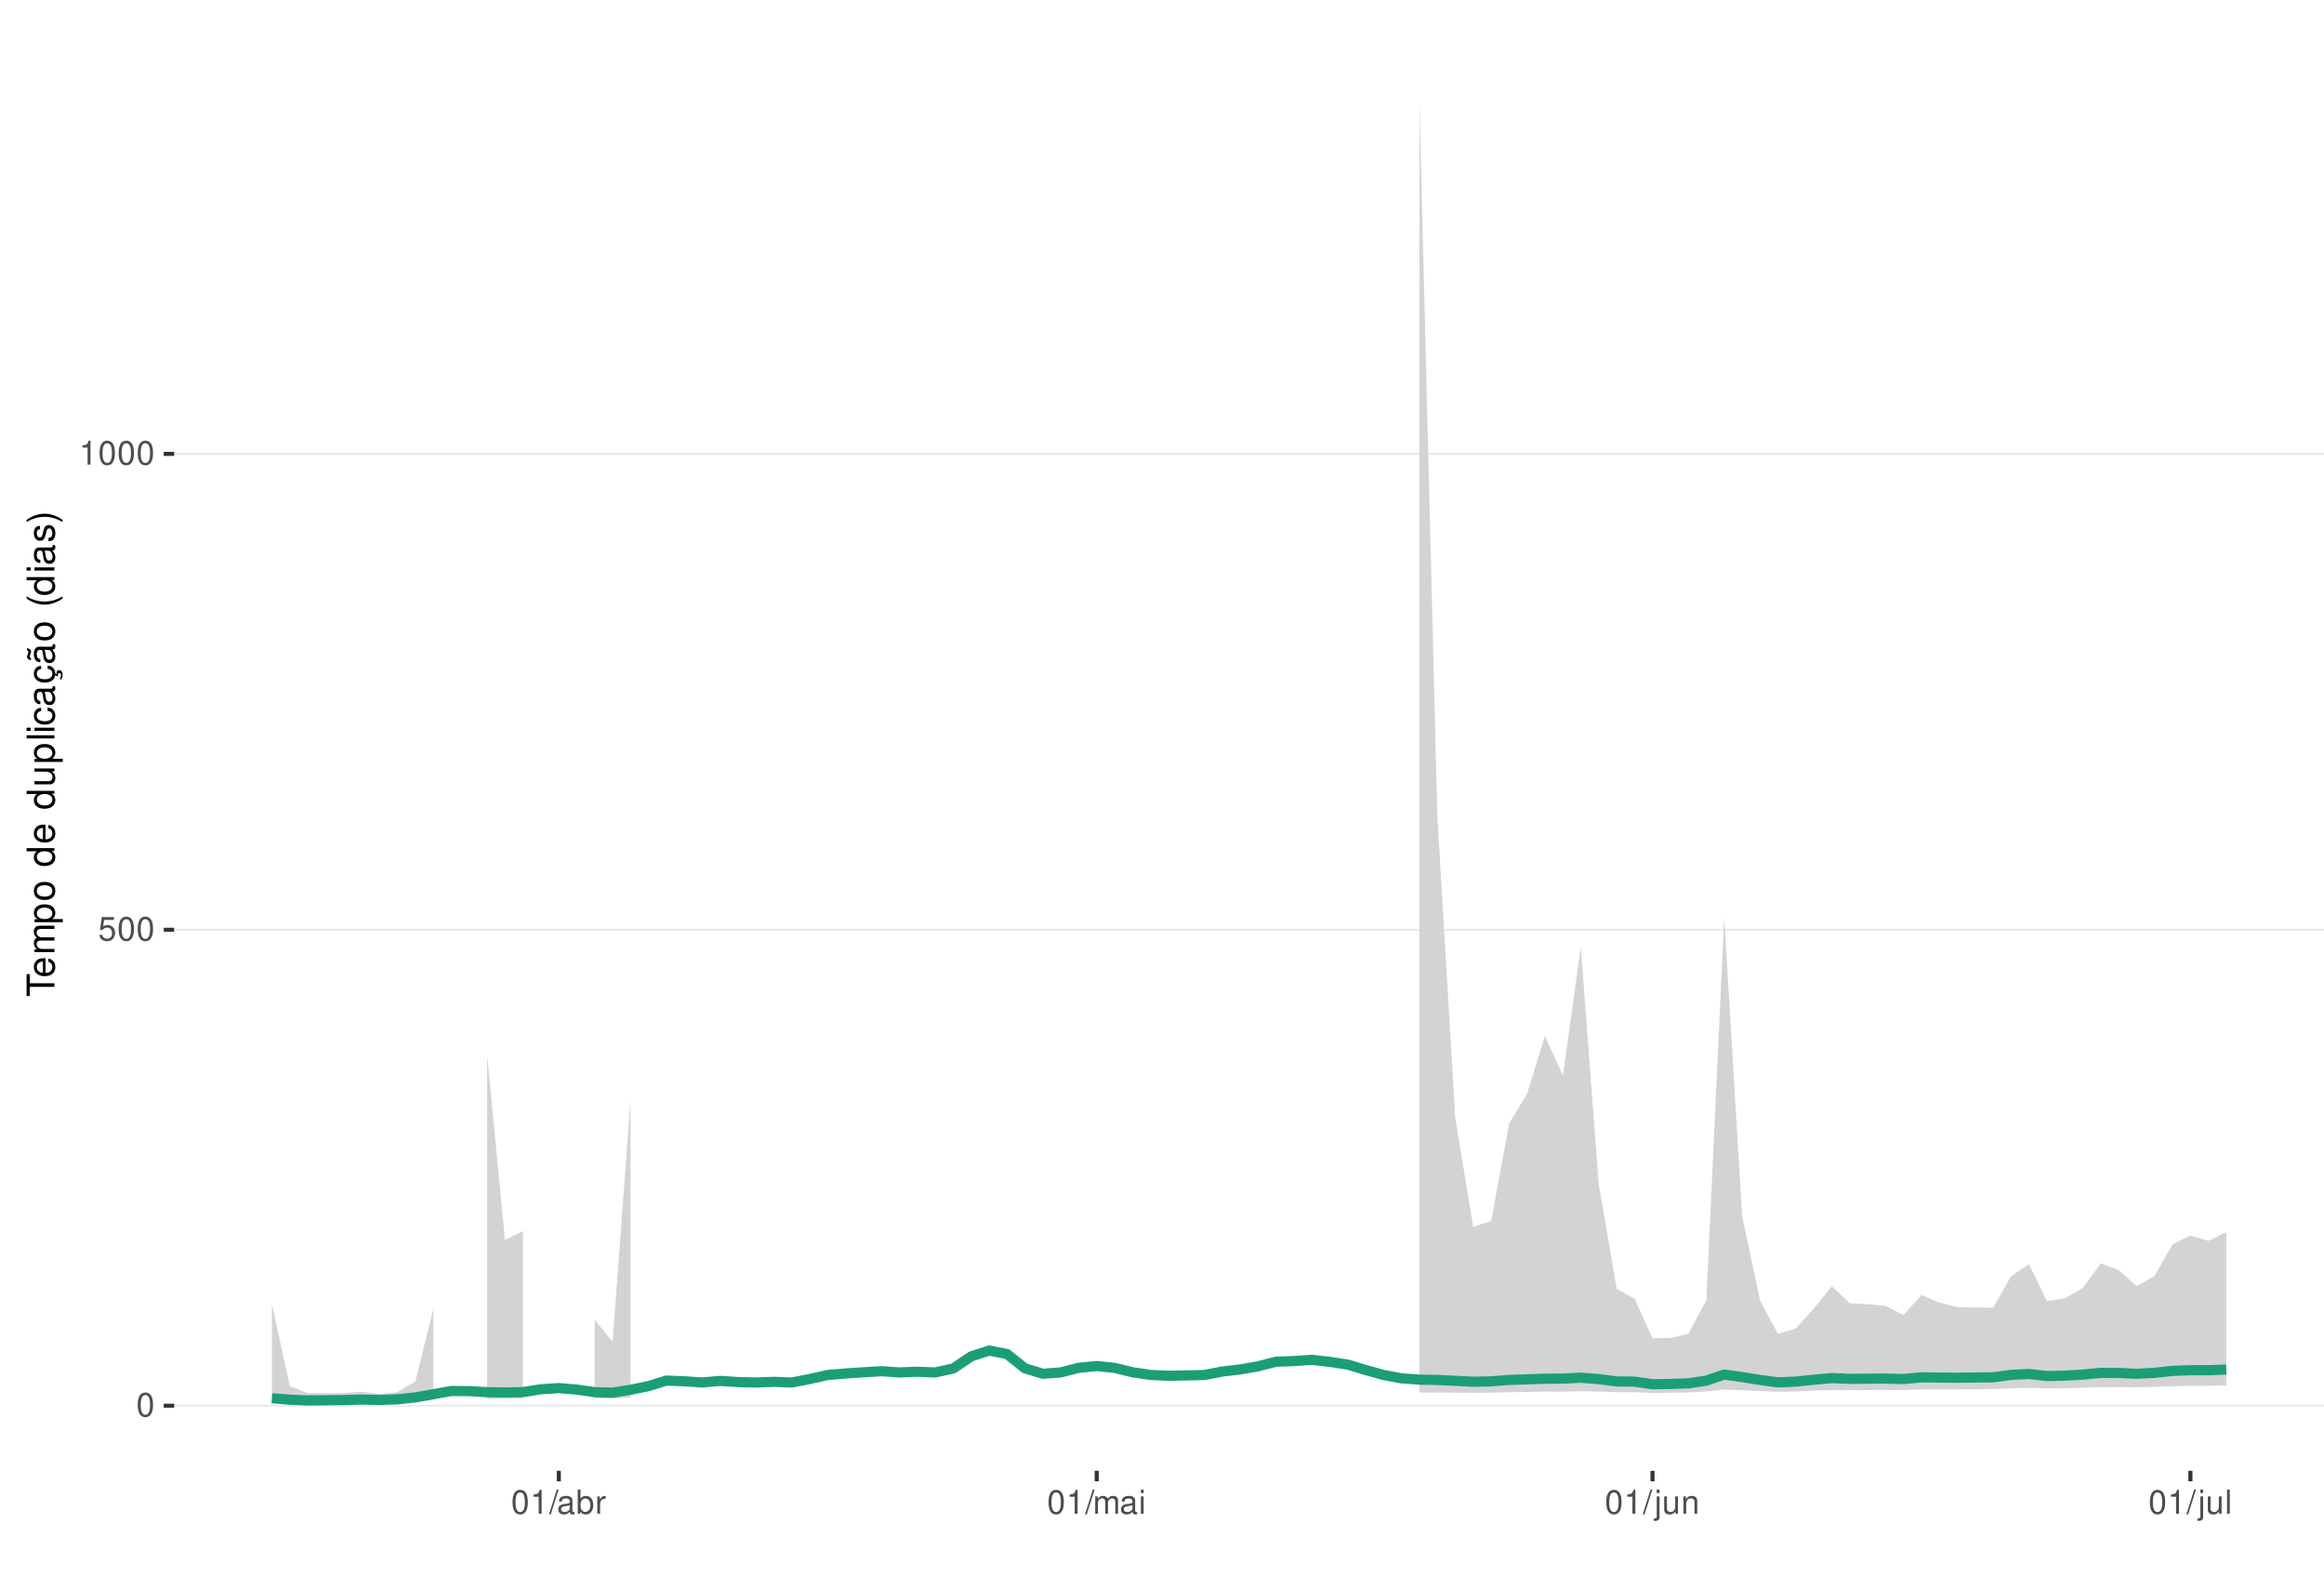
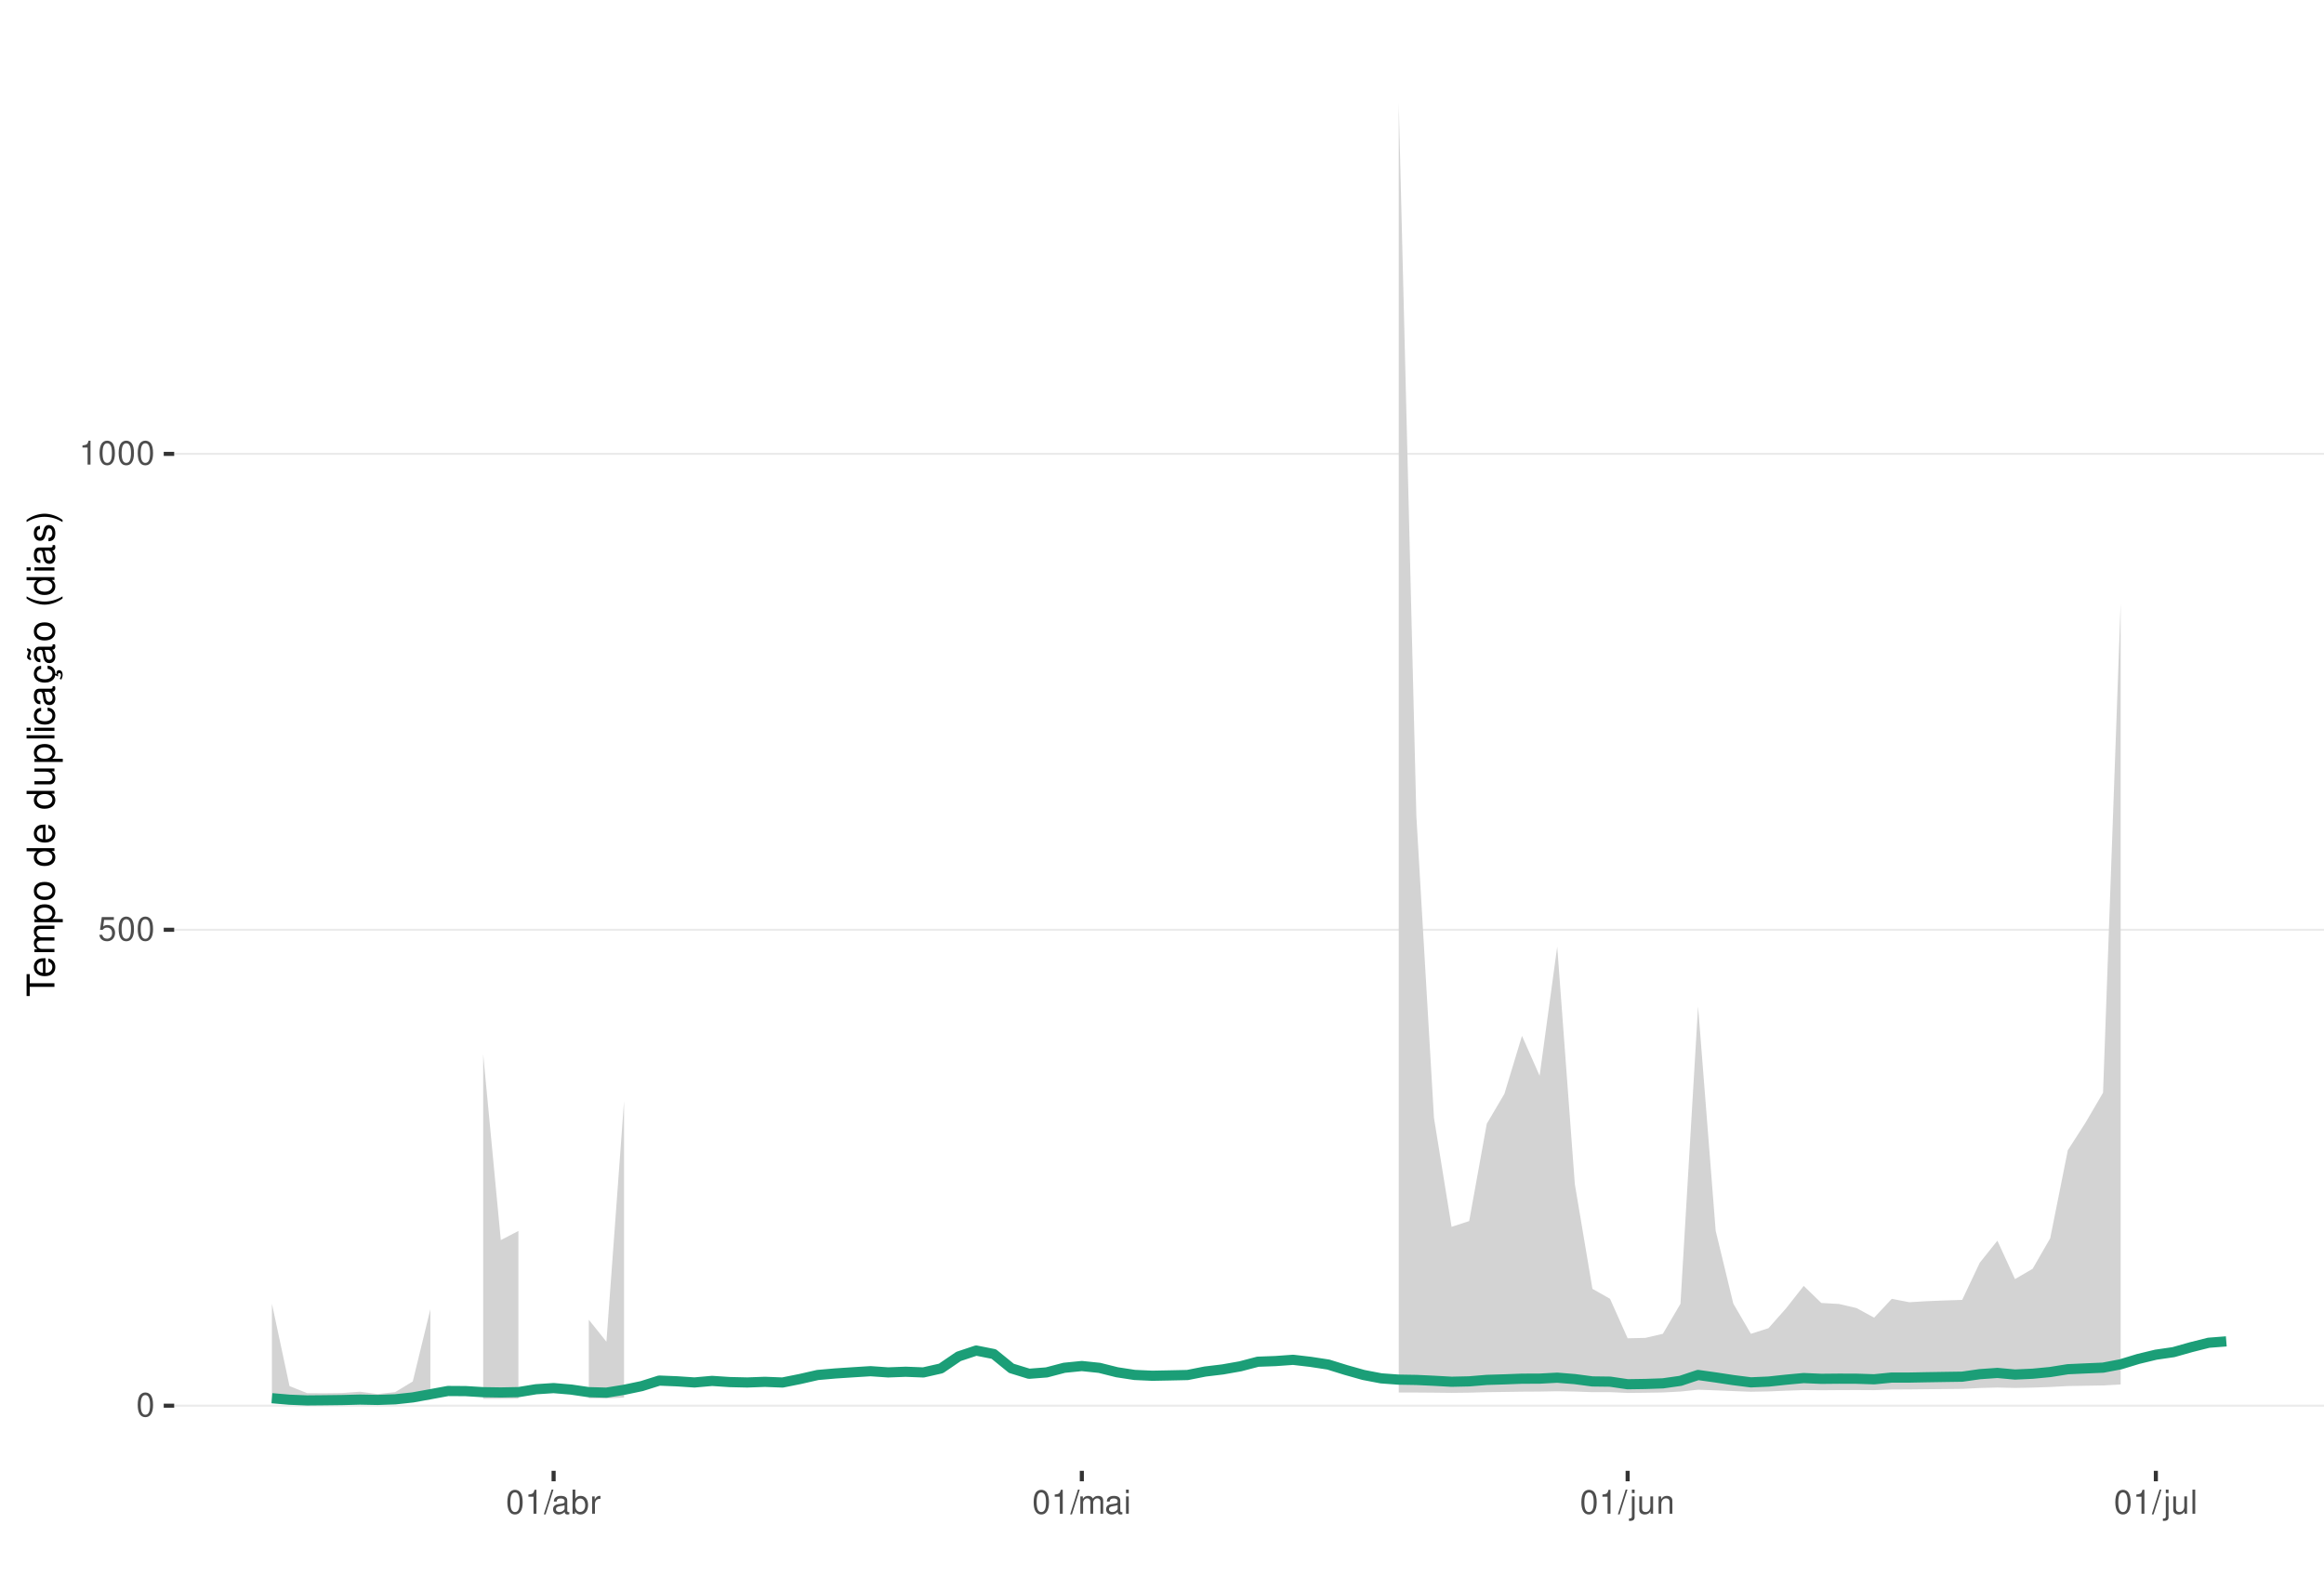
<svg xmlns="http://www.w3.org/2000/svg" xmlns:xlink="http://www.w3.org/1999/xlink" width="609pt" height="413pt" viewBox="0 0 609 413" version="1.1">
  <defs>
    <g>
      <symbol overflow="visible" id="glyph0-0">
        <path style="stroke:none;" d="" />
      </symbol>
      <symbol overflow="visible" id="glyph0-1">
        <path style="stroke:none;" d="M 2.375 -6.266 C 1.812 -6.266 1.297 -6 0.969 -5.578 C 0.578 -5.016 0.375 -4.188 0.375 -3.031 C 0.375 -0.922 1.062 0.203 2.375 0.203 C 3.672 0.203 4.391 -0.922 4.391 -2.984 C 4.391 -4.188 4.203 -5 3.797 -5.578 C 3.469 -6 2.953 -6.266 2.375 -6.266 Z M 2.375 -5.578 C 3.203 -5.578 3.609 -4.75 3.609 -3.047 C 3.609 -1.266 3.219 -0.438 2.359 -0.438 C 1.562 -0.438 1.156 -1.297 1.156 -3.016 C 1.156 -4.75 1.562 -5.578 2.375 -5.578 Z M 2.375 -5.578 " />
      </symbol>
      <symbol overflow="visible" id="glyph0-2">
        <path style="stroke:none;" d="M 4.125 -6.141 L 0.953 -6.141 L 0.5 -2.797 L 1.188 -2.797 C 1.547 -3.219 1.844 -3.375 2.328 -3.375 C 3.156 -3.375 3.656 -2.797 3.656 -1.891 C 3.656 -1.016 3.156 -0.469 2.312 -0.469 C 1.656 -0.469 1.25 -0.812 1.062 -1.5 L 0.297 -1.5 C 0.406 -1 0.5 -0.766 0.672 -0.531 C 1.016 -0.062 1.641 0.203 2.344 0.203 C 3.578 0.203 4.438 -0.703 4.438 -2 C 4.438 -3.219 3.641 -4.047 2.453 -4.047 C 2.031 -4.047 1.672 -3.938 1.328 -3.672 L 1.562 -5.391 L 4.125 -5.391 Z M 4.125 -6.141 " />
      </symbol>
      <symbol overflow="visible" id="glyph0-3">
        <path style="stroke:none;" d="M 2.234 -4.453 L 2.234 0 L 3 0 L 3 -6.266 L 2.5 -6.266 C 2.234 -5.297 2.062 -5.172 0.891 -5.016 L 0.891 -4.453 Z M 2.234 -4.453 " />
      </symbol>
      <symbol overflow="visible" id="glyph0-4">
        <path style="stroke:none;" d="M 1.984 -6.312 L -0.062 0.172 L 0.406 0.172 L 2.453 -6.312 Z M 1.984 -6.312 " />
      </symbol>
      <symbol overflow="visible" id="glyph0-5">
        <path style="stroke:none;" d="M 4.625 -0.422 C 4.547 -0.406 4.516 -0.406 4.469 -0.406 C 4.219 -0.406 4.078 -0.531 4.078 -0.766 L 4.078 -3.422 C 4.078 -4.234 3.5 -4.672 2.375 -4.672 C 1.719 -4.672 1.188 -4.469 0.875 -4.141 C 0.672 -3.906 0.578 -3.641 0.562 -3.188 L 1.297 -3.188 C 1.344 -3.75 1.672 -4 2.359 -4 C 3.016 -4 3.375 -3.75 3.375 -3.328 L 3.375 -3.141 C 3.359 -2.828 3.203 -2.703 2.609 -2.625 C 1.594 -2.5 1.438 -2.469 1.156 -2.359 C 0.625 -2.125 0.359 -1.734 0.359 -1.141 C 0.359 -0.312 0.938 0.203 1.859 0.203 C 2.422 0.203 2.875 0 3.391 -0.469 C 3.438 0 3.672 0.203 4.141 0.203 C 4.297 0.203 4.391 0.188 4.625 0.125 Z M 3.375 -1.422 C 3.375 -1.188 3.297 -1.031 3.078 -0.844 C 2.781 -0.578 2.438 -0.438 2.016 -0.438 C 1.453 -0.438 1.109 -0.703 1.109 -1.156 C 1.109 -1.641 1.422 -1.875 2.203 -1.984 C 2.984 -2.094 3.125 -2.125 3.375 -2.234 Z M 3.375 -1.422 " />
      </symbol>
      <symbol overflow="visible" id="glyph0-6">
        <path style="stroke:none;" d="M 0.469 -6.312 L 0.469 0 L 1.109 0 L 1.109 -0.578 C 1.469 -0.047 1.922 0.203 2.547 0.203 C 3.75 0.203 4.531 -0.781 4.531 -2.281 C 4.531 -3.75 3.797 -4.672 2.594 -4.672 C 1.969 -4.672 1.531 -4.438 1.188 -3.922 L 1.188 -6.312 Z M 2.453 -3.984 C 3.25 -3.984 3.781 -3.297 3.781 -2.203 C 3.781 -1.172 3.234 -0.469 2.453 -0.469 C 1.672 -0.469 1.188 -1.172 1.188 -2.234 C 1.188 -3.297 1.672 -3.984 2.453 -3.984 Z M 2.453 -3.984 " />
      </symbol>
      <symbol overflow="visible" id="glyph0-7">
        <path style="stroke:none;" d="M 0.594 -4.531 L 0.594 0 L 1.328 0 L 1.328 -2.359 C 1.328 -3.438 1.781 -3.938 2.781 -3.906 L 2.781 -4.641 C 2.656 -4.656 2.594 -4.672 2.5 -4.672 C 2.031 -4.672 1.672 -4.391 1.266 -3.719 L 1.266 -4.531 Z M 0.594 -4.531 " />
      </symbol>
      <symbol overflow="visible" id="glyph0-8">
        <path style="stroke:none;" d="M 0.609 -4.531 L 0.609 0 L 1.328 0 L 1.328 -2.844 C 1.328 -3.5 1.812 -4.031 2.391 -4.031 C 2.938 -4.031 3.234 -3.703 3.234 -3.125 L 3.234 0 L 3.969 0 L 3.969 -2.844 C 3.969 -3.5 4.438 -4.031 5.031 -4.031 C 5.562 -4.031 5.875 -3.703 5.875 -3.125 L 5.875 0 L 6.594 0 L 6.594 -3.406 C 6.594 -4.219 6.125 -4.672 5.281 -4.672 C 4.672 -4.672 4.312 -4.484 3.891 -3.969 C 3.625 -4.453 3.25 -4.672 2.672 -4.672 C 2.062 -4.672 1.656 -4.438 1.266 -3.891 L 1.266 -4.531 Z M 0.609 -4.531 " />
      </symbol>
      <symbol overflow="visible" id="glyph0-9">
        <path style="stroke:none;" d="M 1.297 -4.531 L 0.578 -4.531 L 0.578 0 L 1.297 0 Z M 1.297 -6.312 L 0.578 -6.312 L 0.578 -5.406 L 1.297 -5.406 Z M 1.297 -6.312 " />
      </symbol>
      <symbol overflow="visible" id="glyph0-10">
        <path style="stroke:none;" d="M 0.609 -4.531 L 0.609 0.656 C 0.609 1.109 0.469 1.25 0.016 1.25 C -0.031 1.25 -0.062 1.25 -0.156 1.25 L -0.156 1.859 C -0.062 1.875 -0.031 1.891 0.094 1.891 C 0.906 1.891 1.328 1.562 1.328 0.938 L 1.328 -4.531 Z M 1.328 -6.312 L 0.609 -6.312 L 0.609 -5.406 L 1.328 -5.406 Z M 1.328 -6.312 " />
      </symbol>
      <symbol overflow="visible" id="glyph0-11">
        <path style="stroke:none;" d="M 4.172 0 L 4.172 -4.531 L 3.453 -4.531 L 3.453 -1.969 C 3.453 -1.031 2.969 -0.438 2.219 -0.438 C 1.641 -0.438 1.281 -0.781 1.281 -1.328 L 1.281 -4.531 L 0.562 -4.531 L 0.562 -1.031 C 0.562 -0.281 1.125 0.203 2.016 0.203 C 2.672 0.203 3.094 -0.031 3.516 -0.625 L 3.516 0 Z M 4.172 0 " />
      </symbol>
      <symbol overflow="visible" id="glyph0-12">
        <path style="stroke:none;" d="M 0.609 -4.531 L 0.609 0 L 1.328 0 L 1.328 -2.5 C 1.328 -3.422 1.812 -4.031 2.562 -4.031 C 3.141 -4.031 3.5 -3.688 3.5 -3.141 L 3.5 0 L 4.219 0 L 4.219 -3.422 C 4.219 -4.188 3.656 -4.672 2.781 -4.672 C 2.109 -4.672 1.672 -4.406 1.266 -3.781 L 1.266 -4.531 Z M 0.609 -4.531 " />
      </symbol>
      <symbol overflow="visible" id="glyph0-13">
        <path style="stroke:none;" d="M 1.312 -6.312 L 0.594 -6.312 L 0.594 0 L 1.312 0 Z M 1.312 -6.312 " />
      </symbol>
      <symbol overflow="visible" id="glyph1-0">
        <path style="stroke:none;" d="" />
      </symbol>
      <symbol overflow="visible" id="glyph1-1">
        <path style="stroke:none;" d="M -6.469 -3.547 L -6.469 -5.938 L -7.297 -5.938 L -7.297 -0.203 L -6.469 -0.203 L -6.469 -2.609 L 0 -2.609 L 0 -3.547 Z M -6.469 -3.547 " />
      </symbol>
      <symbol overflow="visible" id="glyph1-2">
        <path style="stroke:none;" d="M -2.344 -5.125 C -3.141 -5.125 -3.625 -5.062 -4.016 -4.922 C -4.875 -4.578 -5.391 -3.781 -5.391 -2.797 C -5.391 -1.344 -4.281 -0.406 -2.547 -0.406 C -0.812 -0.406 0.234 -1.297 0.234 -2.781 C 0.234 -3.984 -0.453 -4.812 -1.594 -5.016 L -1.594 -4.188 C -0.906 -3.953 -0.547 -3.484 -0.547 -2.812 C -0.547 -2.281 -0.781 -1.828 -1.219 -1.547 C -1.516 -1.344 -1.812 -1.281 -2.344 -1.266 Z M -3.016 -1.297 C -3.984 -1.359 -4.625 -1.953 -4.625 -2.797 C -4.625 -3.641 -3.953 -4.234 -3.016 -4.234 Z M -3.016 -1.297 " />
      </symbol>
      <symbol overflow="visible" id="glyph1-3">
        <path style="stroke:none;" d="M -5.234 -0.703 L 0 -0.703 L 0 -1.547 L -3.297 -1.547 C -4.047 -1.547 -4.656 -2.094 -4.656 -2.766 C -4.656 -3.391 -4.281 -3.734 -3.609 -3.734 L 0 -3.734 L 0 -4.578 L -3.297 -4.578 C -4.047 -4.578 -4.656 -5.125 -4.656 -5.812 C -4.656 -6.422 -4.266 -6.781 -3.609 -6.781 L 0 -6.781 L 0 -7.625 L -3.938 -7.625 C -4.875 -7.625 -5.391 -7.078 -5.391 -6.094 C -5.391 -5.406 -5.188 -4.984 -4.594 -4.484 C -5.156 -4.188 -5.391 -3.766 -5.391 -3.078 C -5.391 -2.375 -5.125 -1.906 -4.5 -1.469 L -5.234 -1.469 Z M -5.234 -0.703 " />
      </symbol>
      <symbol overflow="visible" id="glyph1-4">
        <path style="stroke:none;" d="M 2.188 -0.547 L 2.188 -1.375 L -0.547 -1.375 C -0.016 -1.812 0.234 -2.312 0.234 -2.984 C 0.234 -4.344 -0.859 -5.234 -2.531 -5.234 C -4.297 -5.234 -5.391 -4.375 -5.391 -2.984 C -5.391 -2.266 -5.062 -1.703 -4.453 -1.312 L -5.234 -1.312 L -5.234 -0.547 Z M -4.609 -2.844 C -4.609 -3.766 -3.797 -4.359 -2.547 -4.359 C -1.359 -4.359 -0.547 -3.75 -0.547 -2.844 C -0.547 -1.953 -1.344 -1.375 -2.578 -1.375 C -3.812 -1.375 -4.609 -1.953 -4.609 -2.844 Z M -4.609 -2.844 " />
      </symbol>
      <symbol overflow="visible" id="glyph1-5">
        <path style="stroke:none;" d="M -5.391 -2.719 C -5.391 -1.234 -4.344 -0.359 -2.578 -0.359 C -0.812 -0.359 0.234 -1.234 0.234 -2.734 C 0.234 -4.203 -0.812 -5.094 -2.547 -5.094 C -4.359 -5.094 -5.391 -4.234 -5.391 -2.719 Z M -4.625 -2.734 C -4.625 -3.672 -3.844 -4.234 -2.547 -4.234 C -1.312 -4.234 -0.547 -3.656 -0.547 -2.734 C -0.547 -1.797 -1.312 -1.234 -2.578 -1.234 C -3.844 -1.234 -4.625 -1.797 -4.625 -2.734 Z M -4.625 -2.734 " />
      </symbol>
      <symbol overflow="visible" id="glyph1-6">
        <path style="stroke:none;" d="" />
      </symbol>
      <symbol overflow="visible" id="glyph1-7">
        <path style="stroke:none;" d="M -7.297 -4.953 L -7.297 -4.125 L -4.578 -4.125 C -5.109 -3.766 -5.391 -3.203 -5.391 -2.516 C -5.391 -1.156 -4.297 -0.266 -2.625 -0.266 C -0.859 -0.266 0.234 -1.125 0.234 -2.547 C 0.234 -3.266 -0.047 -3.766 -0.688 -4.203 L 0 -4.203 L 0 -4.953 Z M -4.609 -2.656 C -4.609 -3.547 -3.812 -4.125 -2.562 -4.125 C -1.344 -4.125 -0.547 -3.547 -0.547 -2.656 C -0.547 -1.734 -1.359 -1.125 -2.578 -1.125 C -3.797 -1.125 -4.609 -1.734 -4.609 -2.656 Z M -4.609 -2.656 " />
      </symbol>
      <symbol overflow="visible" id="glyph1-8">
        <path style="stroke:none;" d="M 0 -4.812 L -5.234 -4.812 L -5.234 -3.984 L -2.266 -3.984 C -1.203 -3.984 -0.5 -3.438 -0.5 -2.562 C -0.5 -1.906 -0.906 -1.484 -1.531 -1.484 L -5.234 -1.484 L -5.234 -0.656 L -1.203 -0.656 C -0.328 -0.656 0.234 -1.297 0.234 -2.312 C 0.234 -3.094 -0.047 -3.578 -0.734 -4.062 L 0 -4.062 Z M 0 -4.812 " />
      </symbol>
      <symbol overflow="visible" id="glyph1-9">
        <path style="stroke:none;" d="M -7.297 -1.516 L -7.297 -0.688 L 0 -0.688 L 0 -1.516 Z M -7.297 -1.516 " />
      </symbol>
      <symbol overflow="visible" id="glyph1-10">
        <path style="stroke:none;" d="M -5.234 -1.5 L -5.234 -0.672 L 0 -0.672 L 0 -1.5 Z M -7.297 -1.5 L -7.297 -0.656 L -6.234 -0.656 L -6.234 -1.5 Z M -7.297 -1.5 " />
      </symbol>
      <symbol overflow="visible" id="glyph1-11">
        <path style="stroke:none;" d="M -3.484 -4.703 C -3.984 -4.672 -4.312 -4.562 -4.609 -4.359 C -5.094 -4 -5.391 -3.375 -5.391 -2.641 C -5.391 -1.219 -4.266 -0.312 -2.531 -0.312 C -0.844 -0.312 0.234 -1.203 0.234 -2.625 C 0.234 -3.875 -0.516 -4.672 -1.797 -4.766 L -1.797 -3.938 C -0.953 -3.797 -0.547 -3.359 -0.547 -2.656 C -0.547 -1.734 -1.297 -1.188 -2.531 -1.188 C -3.844 -1.188 -4.625 -1.719 -4.625 -2.625 C -4.625 -3.328 -4.203 -3.766 -3.484 -3.875 Z M -3.484 -4.703 " />
      </symbol>
      <symbol overflow="visible" id="glyph1-12">
        <path style="stroke:none;" d="M -0.484 -5.344 C -0.469 -5.266 -0.469 -5.219 -0.469 -5.172 C -0.469 -4.875 -0.625 -4.719 -0.875 -4.719 L -3.953 -4.719 C -4.891 -4.719 -5.391 -4.047 -5.391 -2.75 C -5.391 -1.984 -5.172 -1.375 -4.781 -1.016 C -4.516 -0.766 -4.203 -0.672 -3.688 -0.656 L -3.688 -1.484 C -4.328 -1.562 -4.625 -1.938 -4.625 -2.719 C -4.625 -3.484 -4.344 -3.891 -3.844 -3.891 L -3.625 -3.891 C -3.266 -3.875 -3.125 -3.703 -3.047 -3.016 C -2.891 -1.844 -2.844 -1.656 -2.719 -1.344 C -2.453 -0.734 -2 -0.422 -1.312 -0.422 C -0.375 -0.422 0.234 -1.078 0.234 -2.141 C 0.234 -2.797 0 -3.328 -0.547 -3.922 C 0 -3.984 0.234 -4.234 0.234 -4.781 C 0.234 -4.953 0.203 -5.062 0.141 -5.344 Z M -1.656 -3.891 C -1.375 -3.891 -1.203 -3.812 -0.969 -3.562 C -0.656 -3.219 -0.5 -2.812 -0.5 -2.312 C -0.5 -1.672 -0.812 -1.297 -1.344 -1.297 C -1.891 -1.297 -2.172 -1.656 -2.297 -2.547 C -2.422 -3.438 -2.453 -3.609 -2.594 -3.891 Z M -1.656 -3.891 " />
      </symbol>
      <symbol overflow="visible" id="glyph1-13">
        <path style="stroke:none;" d="M 0.234 -2.641 C 0.234 -3.875 -0.547 -4.703 -1.797 -4.766 L -1.797 -3.938 C -0.953 -3.797 -0.531 -3.359 -0.531 -2.656 C -0.531 -1.734 -1.281 -1.188 -2.516 -1.188 C -3.844 -1.188 -4.625 -1.719 -4.625 -2.625 C -4.625 -3.328 -4.203 -3.766 -3.484 -3.875 L -3.484 -4.703 C -3.984 -4.672 -4.312 -4.562 -4.609 -4.359 C -5.094 -4 -5.391 -3.375 -5.391 -2.641 C -5.391 -1.219 -4.266 -0.312 -2.531 -0.312 C -1.469 -0.312 -0.625 -0.672 -0.156 -1.312 C 0.047 -1.594 0.125 -1.812 0.203 -2.25 L 0.922 -1.938 L 0.984 -2.062 C 0.938 -2.188 0.906 -2.25 0.906 -2.375 C 0.906 -2.656 1.047 -2.828 1.281 -2.828 C 1.547 -2.828 1.734 -2.594 1.734 -2.297 C 1.734 -2.031 1.672 -1.844 1.438 -1.406 L 1.406 -1.312 L 1.812 -1.094 C 2.078 -1.75 2.141 -1.953 2.141 -2.344 C 2.141 -3.109 1.781 -3.578 1.203 -3.578 C 0.781 -3.578 0.547 -3.297 0.547 -2.797 C 0.547 -2.703 0.547 -2.641 0.562 -2.516 Z M 0.234 -2.641 " />
      </symbol>
      <symbol overflow="visible" id="glyph1-14">
        <path style="stroke:none;" d="M -0.484 -5.344 C -0.469 -5.266 -0.469 -5.219 -0.469 -5.172 C -0.469 -4.875 -0.625 -4.719 -0.875 -4.719 L -3.953 -4.719 C -4.891 -4.719 -5.391 -4.047 -5.391 -2.75 C -5.391 -1.984 -5.172 -1.375 -4.781 -1.016 C -4.516 -0.766 -4.203 -0.672 -3.688 -0.656 L -3.688 -1.484 C -4.328 -1.562 -4.625 -1.938 -4.625 -2.719 C -4.625 -3.484 -4.344 -3.891 -3.844 -3.891 L -3.625 -3.891 C -3.266 -3.875 -3.125 -3.703 -3.047 -3.016 C -2.891 -1.844 -2.844 -1.656 -2.719 -1.344 C -2.453 -0.734 -2 -0.422 -1.312 -0.422 C -0.375 -0.422 0.234 -1.078 0.234 -2.141 C 0.234 -2.797 0 -3.328 -0.547 -3.922 C 0 -3.984 0.234 -4.234 0.234 -4.781 C 0.234 -4.953 0.203 -5.062 0.141 -5.344 Z M -1.656 -3.891 C -1.375 -3.891 -1.203 -3.812 -0.969 -3.562 C -0.656 -3.219 -0.5 -2.812 -0.5 -2.312 C -0.5 -1.672 -0.812 -1.297 -1.344 -1.297 C -1.891 -1.297 -2.172 -1.656 -2.297 -2.547 C -2.422 -3.438 -2.453 -3.609 -2.594 -3.891 Z M -7.172 -3.75 C -6.922 -3.672 -6.812 -3.547 -6.812 -3.375 C -6.812 -3.25 -6.875 -2.984 -6.984 -2.734 C -7.156 -2.312 -7.172 -2.25 -7.172 -2.047 C -7.172 -1.594 -6.797 -1.297 -6.141 -1.188 L -6.141 -1.766 C -6.375 -1.812 -6.5 -1.938 -6.5 -2.094 C -6.5 -2.203 -6.469 -2.344 -6.375 -2.578 C -6.156 -3.156 -6.125 -3.234 -6.125 -3.438 C -6.125 -3.922 -6.484 -4.219 -7.172 -4.312 Z M -7.172 -3.75 " />
      </symbol>
      <symbol overflow="visible" id="glyph1-15">
        <path style="stroke:none;" d="M -7.297 -2.359 C -5.984 -1.359 -4.156 -0.734 -2.594 -0.734 C -1.016 -0.734 0.812 -1.359 2.125 -2.359 L 2.125 -2.906 C 0.688 -2.031 -0.984 -1.547 -2.594 -1.547 C -4.188 -1.547 -5.875 -2.031 -7.297 -2.906 Z M -7.297 -2.359 " />
      </symbol>
      <symbol overflow="visible" id="glyph1-16">
        <path style="stroke:none;" d="M -3.781 -4.375 C -4.812 -4.375 -5.391 -3.688 -5.391 -2.484 C -5.391 -1.266 -4.766 -0.469 -3.797 -0.469 C -2.969 -0.469 -2.578 -0.891 -2.281 -2.125 L -2.094 -2.906 C -1.953 -3.484 -1.734 -3.719 -1.375 -3.719 C -0.875 -3.719 -0.547 -3.234 -0.547 -2.5 C -0.547 -2.047 -0.672 -1.672 -0.891 -1.453 C -1.047 -1.328 -1.188 -1.266 -1.562 -1.219 L -1.562 -0.344 C -0.344 -0.375 0.234 -1.062 0.234 -2.438 C 0.234 -3.75 -0.422 -4.594 -1.438 -4.594 C -2.203 -4.594 -2.641 -4.156 -2.891 -3.109 L -3.078 -2.312 C -3.234 -1.625 -3.453 -1.344 -3.828 -1.344 C -4.312 -1.344 -4.625 -1.766 -4.625 -2.453 C -4.625 -3.125 -4.328 -3.484 -3.781 -3.5 Z M -3.781 -4.375 " />
      </symbol>
      <symbol overflow="visible" id="glyph1-17">
        <path style="stroke:none;" d="M 2.125 -0.938 C 0.812 -1.938 -1.016 -2.562 -2.578 -2.562 C -4.156 -2.562 -5.984 -1.938 -7.297 -0.938 L -7.297 -0.375 C -5.859 -1.266 -4.188 -1.75 -2.578 -1.75 C -0.984 -1.75 0.703 -1.266 2.125 -0.375 Z M 2.125 -0.938 " />
      </symbol>
    </g>
    <clipPath id="clip1">
      <path d="M 45.645 9.961 L 609 9.961 L 609 385.328 L 45.645 385.328 Z M 45.645 9.961 " />
    </clipPath>
    <clipPath id="clip2">
      <path d="M 45.645 368 L 609 368 L 609 369 L 45.645 369 Z M 45.645 368 " />
    </clipPath>
    <clipPath id="clip3">
      <path d="M 45.645 243 L 609 243 L 609 244 L 45.645 244 Z M 45.645 243 " />
    </clipPath>
    <clipPath id="clip4">
      <path d="M 45.645 118 L 609 118 L 609 120 L 45.645 120 Z M 45.645 118 " />
    </clipPath>
  </defs>
  <g id="surface188">
    <rect x="0" y="0" width="609" height="413" style="fill:rgb(100%,100%,100%);fill-opacity:1;stroke:none;" />
    <rect x="0" y="0" width="609" height="413" style="fill:rgb(100%,100%,100%);fill-opacity:1;stroke:none;" />
    <path style="fill:none;stroke-width:1.067;stroke-linecap:round;stroke-linejoin:round;stroke:rgb(100%,100%,100%);stroke-opacity:1;stroke-miterlimit:10;" d="M 0 413 L 609 413 L 609 0 L 0 0 Z M 0 413 " />
    <g clip-path="url(#clip1)" clip-rule="nonzero">
      <path style=" stroke:none;fill-rule:nonzero;fill:rgb(100%,100%,100%);fill-opacity:1;" d="M 45.645 385.328 L 609 385.328 L 609 9.961 L 45.645 9.961 Z M 45.645 385.328 " />
    </g>
    <g clip-path="url(#clip2)" clip-rule="nonzero">
      <path style="fill:none;stroke-width:0.533;stroke-linecap:butt;stroke-linejoin:round;stroke:rgb(92.157%,92.157%,92.157%);stroke-opacity:1;stroke-miterlimit:10;" d="M 45.645 368.266 L 609 368.266 " />
    </g>
    <g clip-path="url(#clip3)" clip-rule="nonzero">
      <path style="fill:none;stroke-width:0.533;stroke-linecap:butt;stroke-linejoin:round;stroke:rgb(92.157%,92.157%,92.157%);stroke-opacity:1;stroke-miterlimit:10;" d="M 45.645 243.586 L 609 243.586 " />
    </g>
    <g clip-path="url(#clip4)" clip-rule="nonzero">
      <path style="fill:none;stroke-width:0.533;stroke-linecap:butt;stroke-linejoin:round;stroke:rgb(92.157%,92.157%,92.157%);stroke-opacity:1;stroke-miterlimit:10;" d="M 45.645 118.906 L 609 118.906 " />
    </g>
-     <path style=" stroke:none;fill-rule:nonzero;fill:rgb(82.745%,82.745%,82.745%);fill-opacity:1;" d="M 71.254 341.531 L 75.949 363.133 L 80.648 364.973 L 85.348 364.996 L 90.047 364.941 L 94.746 364.602 L 99.445 365.211 L 104.141 364.707 L 108.84 361.914 L 113.539 342.984 L 113.539 366.672 L 108.84 366.965 L 104.141 367.18 L 99.445 367.266 L 94.746 367.246 L 90.047 367.32 L 85.348 367.363 L 80.648 367.398 L 75.949 367.348 L 71.254 367.25 Z M 71.254 341.531 " />
-     <path style=" stroke:none;fill-rule:nonzero;fill:rgb(82.745%,82.745%,82.745%);fill-opacity:1;" d="M 127.633 276.191 L 132.332 324.879 L 137.031 322.488 L 137.031 366.418 L 132.332 366.465 L 127.633 366.465 Z M 127.633 276.191 " />
-     <path style=" stroke:none;fill-rule:nonzero;fill:rgb(82.745%,82.745%,82.745%);fill-opacity:1;" d="M 155.824 345.754 L 160.523 351.508 L 165.223 288.461 L 165.223 366.133 L 160.523 366.363 L 155.824 366.344 Z M 155.824 345.754 " />
-     <path style=" stroke:none;fill-rule:nonzero;fill:rgb(82.745%,82.745%,82.745%);fill-opacity:1;" d="M 371.957 27.023 L 376.656 213.805 L 381.355 292.875 L 386.055 321.406 L 390.754 319.898 L 395.453 294.398 L 400.148 286.574 L 404.848 271.379 L 409.547 281.824 L 414.246 248.02 L 418.945 310.219 L 423.645 337.648 L 428.34 340.262 L 433.039 350.602 L 437.738 350.504 L 442.438 349.43 L 447.137 340.688 L 451.832 240.254 L 456.531 318.609 L 461.23 340.73 L 465.93 349.473 L 470.629 347.996 L 475.328 342.801 L 480.023 336.957 L 484.723 341.41 L 489.422 341.664 L 494.121 342.117 L 498.82 344.508 L 503.52 339.266 L 508.215 341.238 L 512.914 342.461 L 517.613 342.527 L 522.312 342.602 L 527.012 334.344 L 531.711 331.211 L 536.406 340.887 L 541.105 340.137 L 545.805 337.426 L 550.504 330.949 L 555.203 332.742 L 559.898 336.957 L 564.598 334.285 L 569.297 326.043 L 573.996 323.676 L 578.695 325.094 L 583.395 322.773 L 583.395 362.98 L 578.695 363.055 L 573.996 363.074 L 569.297 363.152 L 564.598 363.34 L 559.898 363.441 L 555.203 363.395 L 550.504 363.406 L 545.805 363.578 L 541.105 363.688 L 536.406 363.746 L 531.711 363.586 L 527.012 363.688 L 522.312 363.918 L 517.613 363.953 L 512.914 363.996 L 508.215 364.008 L 503.52 364.004 L 498.82 364.176 L 494.121 364.156 L 484.723 364.219 L 480.023 364.176 L 475.328 364.336 L 470.629 364.527 L 465.93 364.621 L 461.23 364.426 L 456.531 364.215 L 451.832 364.051 L 447.137 364.547 L 442.438 364.801 L 437.738 364.879 L 433.039 364.926 L 428.34 364.719 L 423.645 364.723 L 418.945 364.562 L 414.246 364.484 L 409.547 364.57 L 404.848 364.598 L 400.148 364.664 L 395.453 364.727 L 390.754 364.855 L 386.055 364.906 L 381.355 364.855 L 376.656 364.82 L 371.957 364.82 Z M 371.957 27.023 " />
-     <path style="fill:none;stroke-width:2.667;stroke-linecap:butt;stroke-linejoin:round;stroke:rgb(10.588%,61.961%,46.667%);stroke-opacity:1;stroke-miterlimit:10;" d="M 71.254 366.301 L 75.949 366.703 L 80.648 366.891 L 85.348 366.848 L 90.047 366.789 L 94.746 366.668 L 99.445 366.758 L 104.141 366.598 L 108.84 366.102 L 113.539 365.266 L 118.238 364.414 L 122.938 364.445 L 127.633 364.73 L 132.332 364.801 L 137.031 364.711 L 141.73 363.957 L 146.43 363.656 L 151.129 364.047 L 155.824 364.723 L 160.523 364.848 L 165.223 364.105 L 169.922 363.141 L 174.621 361.688 L 179.32 361.875 L 184.016 362.18 L 188.715 361.773 L 193.414 362.078 L 198.113 362.184 L 202.812 362.016 L 207.512 362.195 L 212.207 361.273 L 216.906 360.223 L 221.605 359.82 L 226.305 359.516 L 231.004 359.227 L 235.699 359.547 L 240.398 359.375 L 245.098 359.555 L 249.797 358.508 L 254.496 355.359 L 259.195 353.82 L 263.891 354.734 L 268.59 358.48 L 273.289 359.902 L 277.988 359.547 L 282.688 358.336 L 287.387 357.875 L 292.082 358.355 L 296.781 359.508 L 301.48 360.211 L 306.18 360.422 L 310.879 360.332 L 315.578 360.23 L 320.273 359.32 L 324.973 358.766 L 329.672 357.953 L 334.371 356.746 L 339.07 356.574 L 343.766 356.246 L 348.465 356.785 L 353.164 357.492 L 357.863 358.922 L 362.562 360.219 L 367.262 361.102 L 371.957 361.441 L 376.656 361.52 L 381.355 361.738 L 386.055 361.992 L 390.754 361.891 L 395.453 361.508 L 400.148 361.367 L 404.848 361.191 L 409.547 361.176 L 414.246 360.93 L 418.945 361.301 L 423.645 361.91 L 428.34 361.969 L 433.039 362.645 L 437.738 362.574 L 442.438 362.414 L 447.137 361.707 L 451.832 360.105 L 456.531 360.773 L 461.23 361.523 L 465.93 362.16 L 470.629 361.953 L 475.328 361.457 L 480.023 361.031 L 484.723 361.234 L 489.422 361.191 L 494.121 361.16 L 498.82 361.289 L 503.52 360.828 L 508.215 360.906 L 512.914 360.934 L 517.613 360.879 L 522.312 360.828 L 527.012 360.195 L 531.711 359.957 L 536.406 360.504 L 541.105 360.387 L 545.805 360.125 L 550.504 359.664 L 555.203 359.695 L 559.898 359.906 L 564.598 359.66 L 569.297 359.145 L 573.996 358.969 L 578.695 358.965 L 583.395 358.793 " />
+     <path style=" stroke:none;fill-rule:nonzero;fill:rgb(82.745%,82.745%,82.745%);fill-opacity:1;" d="M 71.254 341.531 L 75.867 363.133 L 80.48 364.973 L 85.094 364.996 L 89.707 364.941 L 94.32 364.602 L 98.934 365.211 L 103.551 364.707 L 108.164 361.914 L 112.777 342.984 L 112.777 366.672 L 108.164 366.965 L 103.551 367.18 L 98.934 367.266 L 94.32 367.246 L 89.707 367.32 L 85.094 367.363 L 80.48 367.398 L 75.867 367.348 L 71.254 367.25 Z M 71.254 341.531 " />
+     <path style=" stroke:none;fill-rule:nonzero;fill:rgb(82.745%,82.745%,82.745%);fill-opacity:1;" d="M 126.617 276.191 L 131.234 324.879 L 135.848 322.488 L 135.848 366.418 L 131.234 366.465 L 126.617 366.465 Z M 126.617 276.191 " />
+     <path style=" stroke:none;fill-rule:nonzero;fill:rgb(82.745%,82.745%,82.745%);fill-opacity:1;" d="M 154.301 345.754 L 158.914 351.508 L 163.531 288.461 L 163.531 366.133 L 158.914 366.363 L 154.301 366.344 Z M 154.301 345.754 " />
+     <path style=" stroke:none;fill-rule:nonzero;fill:rgb(82.745%,82.745%,82.745%);fill-opacity:1;" d="M 366.539 27.023 L 371.156 213.805 L 375.77 292.875 L 380.383 321.406 L 384.996 319.898 L 389.609 294.398 L 394.223 286.574 L 398.836 271.379 L 403.453 281.824 L 408.066 248.02 L 412.68 310.219 L 417.293 337.648 L 421.906 340.262 L 426.52 350.602 L 431.137 350.504 L 435.75 349.43 L 440.363 341.566 L 444.977 263.66 L 449.59 322.445 L 454.203 341.508 L 458.816 349.438 L 463.434 347.957 L 468.047 342.746 L 472.66 336.883 L 477.273 341.355 L 481.887 341.613 L 486.5 342.691 L 491.117 345.207 L 495.73 340.273 L 500.344 341.16 L 504.957 340.883 L 509.57 340.699 L 514.184 340.547 L 518.797 330.805 L 523.414 325.039 L 528.027 335.094 L 532.641 332.406 L 537.254 324.398 L 541.867 301.34 L 546.48 294.164 L 551.098 286.273 L 555.711 158.102 L 555.711 362.699 L 551.098 362.961 L 546.48 363.039 L 541.867 363.121 L 537.254 363.367 L 532.641 363.523 L 528.027 363.617 L 523.414 363.504 L 518.797 363.629 L 514.184 363.859 L 504.957 363.953 L 500.344 364.004 L 495.73 364.023 L 491.117 364.195 L 486.5 364.168 L 481.887 364.184 L 477.273 364.219 L 472.66 364.176 L 468.047 364.336 L 463.434 364.527 L 458.816 364.617 L 454.203 364.438 L 449.59 364.242 L 444.977 364.082 L 440.363 364.562 L 435.75 364.801 L 431.137 364.879 L 426.52 364.926 L 421.906 364.719 L 417.293 364.723 L 412.68 364.562 L 408.066 364.484 L 403.453 364.57 L 398.836 364.598 L 394.223 364.664 L 389.609 364.727 L 384.996 364.855 L 380.383 364.906 L 375.77 364.855 L 371.156 364.82 L 366.539 364.82 Z M 366.539 27.023 " />
+     <path style="fill:none;stroke-width:2.667;stroke-linecap:butt;stroke-linejoin:round;stroke:rgb(10.588%,61.961%,46.667%);stroke-opacity:1;stroke-miterlimit:10;" d="M 71.254 366.301 L 75.867 366.703 L 80.48 366.891 L 85.094 366.848 L 89.707 366.789 L 94.32 366.668 L 98.934 366.758 L 103.551 366.598 L 108.164 366.102 L 112.777 365.266 L 117.391 364.414 L 122.004 364.445 L 126.617 364.73 L 131.234 364.801 L 135.848 364.711 L 140.461 363.957 L 145.074 363.656 L 149.688 364.047 L 154.301 364.723 L 158.914 364.848 L 163.531 364.105 L 168.145 363.141 L 172.758 361.688 L 177.371 361.875 L 181.984 362.18 L 186.598 361.773 L 191.215 362.078 L 195.828 362.184 L 200.441 362.016 L 205.055 362.195 L 209.668 361.273 L 214.281 360.223 L 218.895 359.82 L 223.512 359.516 L 228.125 359.227 L 232.738 359.547 L 237.352 359.375 L 241.965 359.555 L 246.578 358.508 L 251.195 355.359 L 255.809 353.82 L 260.422 354.734 L 265.035 358.48 L 269.648 359.902 L 274.262 359.547 L 278.875 358.336 L 283.492 357.875 L 288.105 358.355 L 292.719 359.508 L 297.332 360.211 L 301.945 360.422 L 306.559 360.332 L 311.176 360.23 L 315.789 359.32 L 320.402 358.766 L 325.016 357.953 L 329.629 356.746 L 334.242 356.574 L 338.855 356.246 L 343.473 356.785 L 348.086 357.492 L 352.699 358.922 L 357.312 360.219 L 361.926 361.102 L 366.539 361.441 L 371.156 361.52 L 375.77 361.738 L 380.383 361.992 L 384.996 361.891 L 389.609 361.508 L 394.223 361.367 L 398.836 361.191 L 403.453 361.176 L 408.066 360.93 L 412.68 361.301 L 417.293 361.91 L 421.906 361.969 L 426.52 362.645 L 431.137 362.574 L 435.75 362.414 L 440.363 361.758 L 444.977 360.219 L 449.59 360.867 L 454.203 361.566 L 458.816 362.152 L 463.434 361.949 L 468.047 361.453 L 472.66 361.027 L 477.273 361.227 L 481.887 361.184 L 486.5 361.199 L 491.117 361.348 L 495.73 360.895 L 500.344 360.898 L 504.957 360.809 L 509.57 360.734 L 514.184 360.664 L 518.797 360.008 L 523.414 359.684 L 528.027 360.105 L 532.641 359.891 L 537.254 359.449 L 541.867 358.711 L 546.48 358.5 L 551.098 358.301 L 555.711 357.422 L 560.324 356.02 L 564.938 354.906 L 569.551 354.238 L 574.164 352.938 L 578.777 351.777 L 583.395 351.418 " />
    <g style="fill:rgb(30.196%,30.196%,30.196%);fill-opacity:1;">
      <use xlink:href="#glyph0-1" x="35.715" y="371.071" />
    </g>
    <g style="fill:rgb(30.196%,30.196%,30.196%);fill-opacity:1;">
      <use xlink:href="#glyph0-2" x="25.715" y="246.392" />
      <use xlink:href="#glyph0-1" x="30.715" y="246.392" />
      <use xlink:href="#glyph0-1" x="35.715" y="246.392" />
    </g>
    <g style="fill:rgb(30.196%,30.196%,30.196%);fill-opacity:1;">
      <use xlink:href="#glyph0-3" x="20.715" y="121.712" />
      <use xlink:href="#glyph0-1" x="25.715" y="121.712" />
      <use xlink:href="#glyph0-1" x="30.715" y="121.712" />
      <use xlink:href="#glyph0-1" x="35.715" y="121.712" />
    </g>
    <path style="fill:none;stroke-width:1.067;stroke-linecap:butt;stroke-linejoin:round;stroke:rgb(20%,20%,20%);stroke-opacity:1;stroke-miterlimit:10;" d="M 42.906 368.266 L 45.645 368.266 " />
    <path style="fill:none;stroke-width:1.067;stroke-linecap:butt;stroke-linejoin:round;stroke:rgb(20%,20%,20%);stroke-opacity:1;stroke-miterlimit:10;" d="M 42.906 243.586 L 45.645 243.586 " />
    <path style="fill:none;stroke-width:1.067;stroke-linecap:butt;stroke-linejoin:round;stroke:rgb(20%,20%,20%);stroke-opacity:1;stroke-miterlimit:10;" d="M 42.906 118.906 L 45.645 118.906 " />
-     <path style="fill:none;stroke-width:1.067;stroke-linecap:butt;stroke-linejoin:round;stroke:rgb(20%,20%,20%);stroke-opacity:1;stroke-miterlimit:10;" d="M 146.43 388.07 L 146.43 385.328 " />
-     <path style="fill:none;stroke-width:1.067;stroke-linecap:butt;stroke-linejoin:round;stroke:rgb(20%,20%,20%);stroke-opacity:1;stroke-miterlimit:10;" d="M 287.387 388.07 L 287.387 385.328 " />
-     <path style="fill:none;stroke-width:1.067;stroke-linecap:butt;stroke-linejoin:round;stroke:rgb(20%,20%,20%);stroke-opacity:1;stroke-miterlimit:10;" d="M 433.039 388.07 L 433.039 385.328 " />
-     <path style="fill:none;stroke-width:1.067;stroke-linecap:butt;stroke-linejoin:round;stroke:rgb(20%,20%,20%);stroke-opacity:1;stroke-miterlimit:10;" d="M 573.996 388.07 L 573.996 385.328 " />
-     <g style="fill:rgb(30.196%,30.196%,30.196%);fill-opacity:1;">
-       <use xlink:href="#glyph0-1" x="133.93" y="396.567" />
-       <use xlink:href="#glyph0-3" x="138.93" y="396.567" />
-       <use xlink:href="#glyph0-4" x="143.93" y="396.567" />
-       <use xlink:href="#glyph0-5" x="145.93" y="396.567" />
-       <use xlink:href="#glyph0-6" x="150.93" y="396.567" />
-       <use xlink:href="#glyph0-7" x="155.93" y="396.567" />
-     </g>
-     <g style="fill:rgb(30.196%,30.196%,30.196%);fill-opacity:1;">
-       <use xlink:href="#glyph0-1" x="274.387" y="396.567" />
-       <use xlink:href="#glyph0-3" x="279.387" y="396.567" />
-       <use xlink:href="#glyph0-4" x="284.387" y="396.567" />
-       <use xlink:href="#glyph0-8" x="286.387" y="396.567" />
-       <use xlink:href="#glyph0-5" x="293.387" y="396.567" />
-       <use xlink:href="#glyph0-9" x="298.387" y="396.567" />
-     </g>
-     <g style="fill:rgb(30.196%,30.196%,30.196%);fill-opacity:1;">
-       <use xlink:href="#glyph0-1" x="420.539" y="396.567" />
-       <use xlink:href="#glyph0-3" x="425.539" y="396.567" />
-       <use xlink:href="#glyph0-4" x="430.539" y="396.567" />
-       <use xlink:href="#glyph0-10" x="433.539" y="396.567" />
-       <use xlink:href="#glyph0-11" x="435.539" y="396.567" />
-       <use xlink:href="#glyph0-12" x="440.539" y="396.567" />
-     </g>
-     <g style="fill:rgb(30.196%,30.196%,30.196%);fill-opacity:1;">
-       <use xlink:href="#glyph0-1" x="562.996" y="396.567" />
-       <use xlink:href="#glyph0-3" x="567.996" y="396.567" />
-       <use xlink:href="#glyph0-4" x="572.996" y="396.567" />
-       <use xlink:href="#glyph0-10" x="575.996" y="396.567" />
-       <use xlink:href="#glyph0-11" x="577.996" y="396.567" />
-       <use xlink:href="#glyph0-13" x="582.996" y="396.567" />
+     <path style="fill:none;stroke-width:1.067;stroke-linecap:butt;stroke-linejoin:round;stroke:rgb(20%,20%,20%);stroke-opacity:1;stroke-miterlimit:10;" d="M 145.074 388.07 L 145.074 385.328 " />
+     <path style="fill:none;stroke-width:1.067;stroke-linecap:butt;stroke-linejoin:round;stroke:rgb(20%,20%,20%);stroke-opacity:1;stroke-miterlimit:10;" d="M 283.492 388.07 L 283.492 385.328 " />
+     <path style="fill:none;stroke-width:1.067;stroke-linecap:butt;stroke-linejoin:round;stroke:rgb(20%,20%,20%);stroke-opacity:1;stroke-miterlimit:10;" d="M 426.52 388.07 L 426.52 385.328 " />
+     <path style="fill:none;stroke-width:1.067;stroke-linecap:butt;stroke-linejoin:round;stroke:rgb(20%,20%,20%);stroke-opacity:1;stroke-miterlimit:10;" d="M 564.938 388.07 L 564.938 385.328 " />
+     <g style="fill:rgb(30.196%,30.196%,30.196%);fill-opacity:1;">
+       <use xlink:href="#glyph0-1" x="132.574" y="396.567" />
+       <use xlink:href="#glyph0-3" x="137.574" y="396.567" />
+       <use xlink:href="#glyph0-4" x="142.574" y="396.567" />
+       <use xlink:href="#glyph0-5" x="144.574" y="396.567" />
+       <use xlink:href="#glyph0-6" x="149.574" y="396.567" />
+       <use xlink:href="#glyph0-7" x="154.574" y="396.567" />
+     </g>
+     <g style="fill:rgb(30.196%,30.196%,30.196%);fill-opacity:1;">
+       <use xlink:href="#glyph0-1" x="270.492" y="396.567" />
+       <use xlink:href="#glyph0-3" x="275.492" y="396.567" />
+       <use xlink:href="#glyph0-4" x="280.492" y="396.567" />
+       <use xlink:href="#glyph0-8" x="282.492" y="396.567" />
+       <use xlink:href="#glyph0-5" x="289.492" y="396.567" />
+       <use xlink:href="#glyph0-9" x="294.492" y="396.567" />
+     </g>
+     <g style="fill:rgb(30.196%,30.196%,30.196%);fill-opacity:1;">
+       <use xlink:href="#glyph0-1" x="414.02" y="396.567" />
+       <use xlink:href="#glyph0-3" x="419.02" y="396.567" />
+       <use xlink:href="#glyph0-4" x="424.02" y="396.567" />
+       <use xlink:href="#glyph0-10" x="427.02" y="396.567" />
+       <use xlink:href="#glyph0-11" x="429.02" y="396.567" />
+       <use xlink:href="#glyph0-12" x="434.02" y="396.567" />
+     </g>
+     <g style="fill:rgb(30.196%,30.196%,30.196%);fill-opacity:1;">
+       <use xlink:href="#glyph0-1" x="553.938" y="396.567" />
+       <use xlink:href="#glyph0-3" x="558.938" y="396.567" />
+       <use xlink:href="#glyph0-4" x="563.938" y="396.567" />
+       <use xlink:href="#glyph0-10" x="566.938" y="396.567" />
+       <use xlink:href="#glyph0-11" x="568.938" y="396.567" />
+       <use xlink:href="#glyph0-13" x="573.938" y="396.567" />
    </g>
    <g style="fill:rgb(0%,0%,0%);fill-opacity:1;">
      <use xlink:href="#glyph1-1" x="14.263" y="261.145" />
      <use xlink:href="#glyph1-2" x="14.263" y="256.145" />
      <use xlink:href="#glyph1-3" x="14.263" y="250.145" />
      <use xlink:href="#glyph1-4" x="14.263" y="242.145" />
      <use xlink:href="#glyph1-5" x="14.263" y="236.145" />
      <use xlink:href="#glyph1-6" x="14.263" y="230.145" />
      <use xlink:href="#glyph1-7" x="14.263" y="227.145" />
      <use xlink:href="#glyph1-2" x="14.263" y="221.145" />
      <use xlink:href="#glyph1-6" x="14.263" y="215.145" />
      <use xlink:href="#glyph1-7" x="14.263" y="212.145" />
      <use xlink:href="#glyph1-8" x="14.263" y="206.145" />
      <use xlink:href="#glyph1-4" x="14.263" y="200.145" />
      <use xlink:href="#glyph1-9" x="14.263" y="194.145" />
      <use xlink:href="#glyph1-10" x="14.263" y="192.145" />
      <use xlink:href="#glyph1-11" x="14.263" y="190.145" />
      <use xlink:href="#glyph1-12" x="14.263" y="185.145" />
      <use xlink:href="#glyph1-13" x="14.263" y="179.145" />
      <use xlink:href="#glyph1-14" x="14.263" y="174.145" />
      <use xlink:href="#glyph1-5" x="14.263" y="168.145" />
      <use xlink:href="#glyph1-6" x="14.263" y="162.145" />
      <use xlink:href="#glyph1-15" x="14.263" y="159.145" />
      <use xlink:href="#glyph1-7" x="14.263" y="156.145" />
      <use xlink:href="#glyph1-10" x="14.263" y="150.145" />
      <use xlink:href="#glyph1-12" x="14.263" y="148.145" />
      <use xlink:href="#glyph1-16" x="14.263" y="142.145" />
      <use xlink:href="#glyph1-17" x="14.263" y="137.145" />
    </g>
  </g>
</svg>
